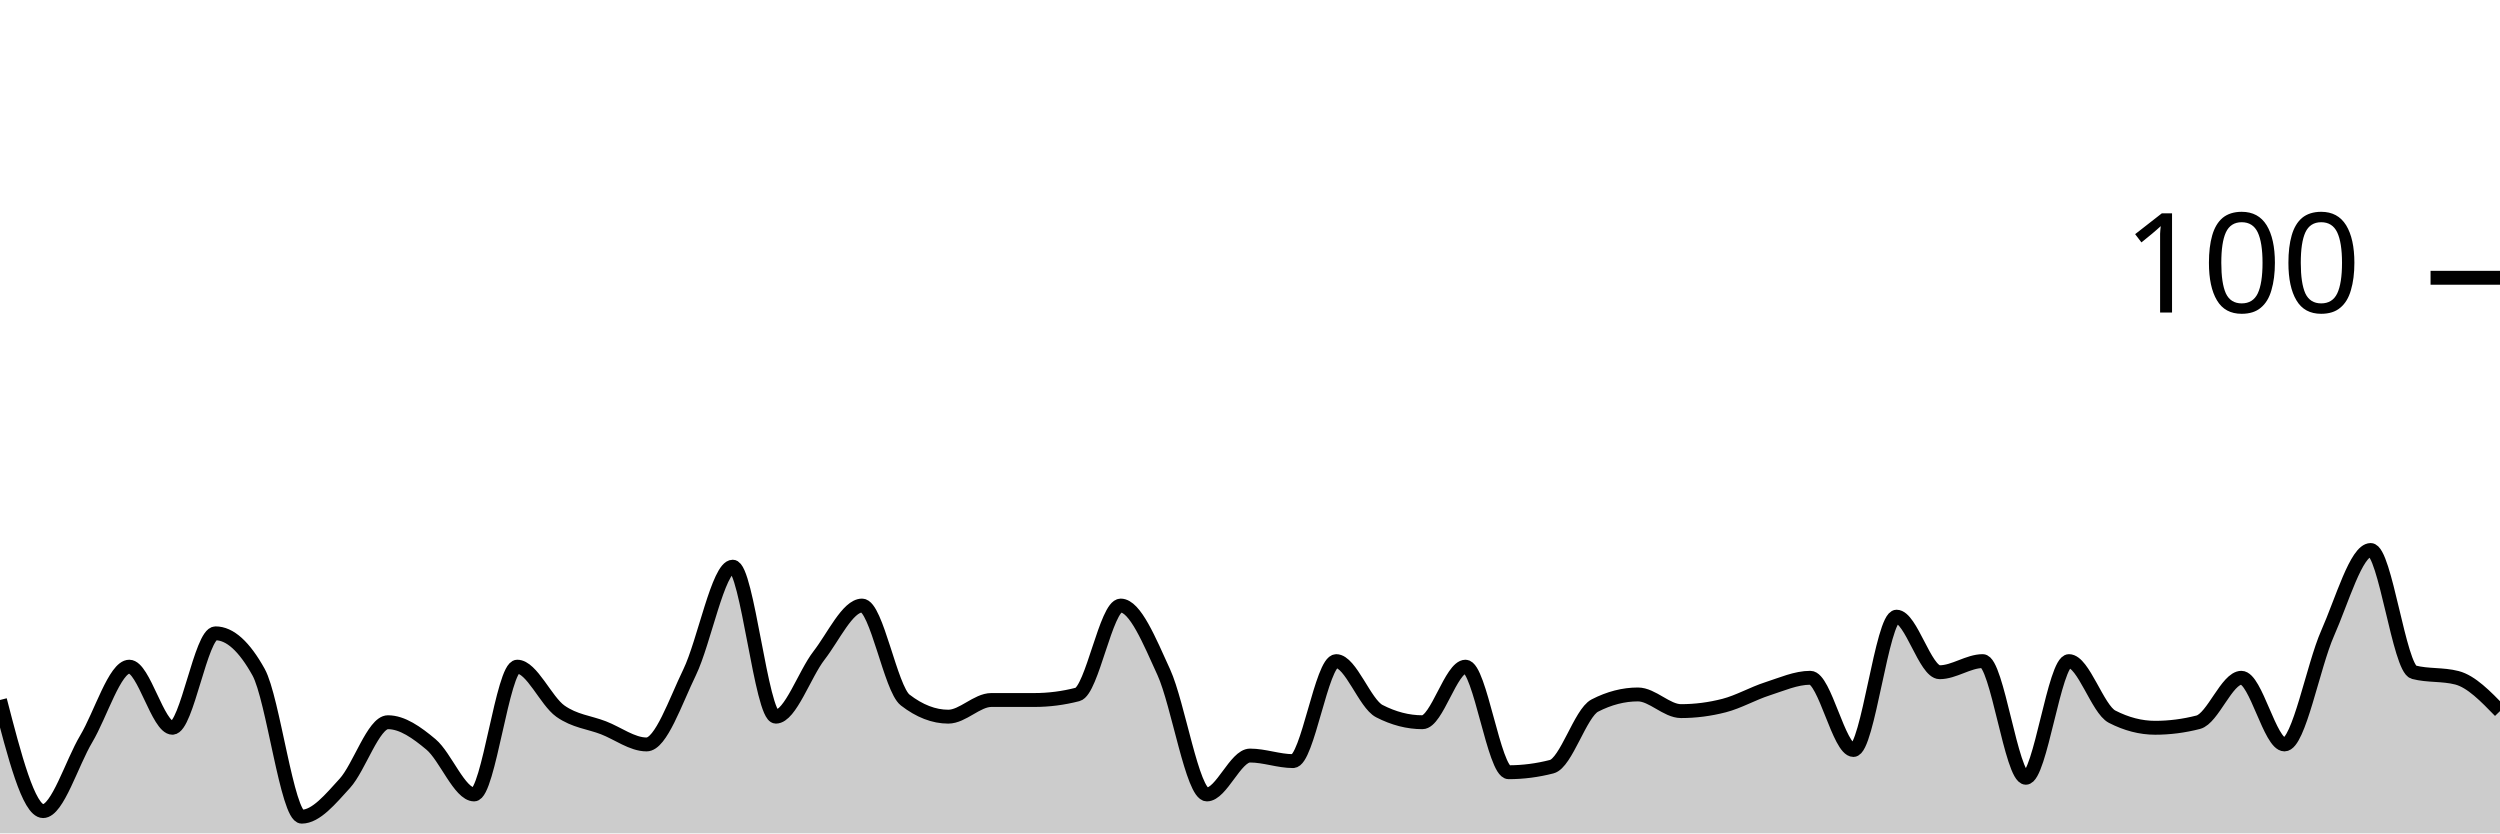
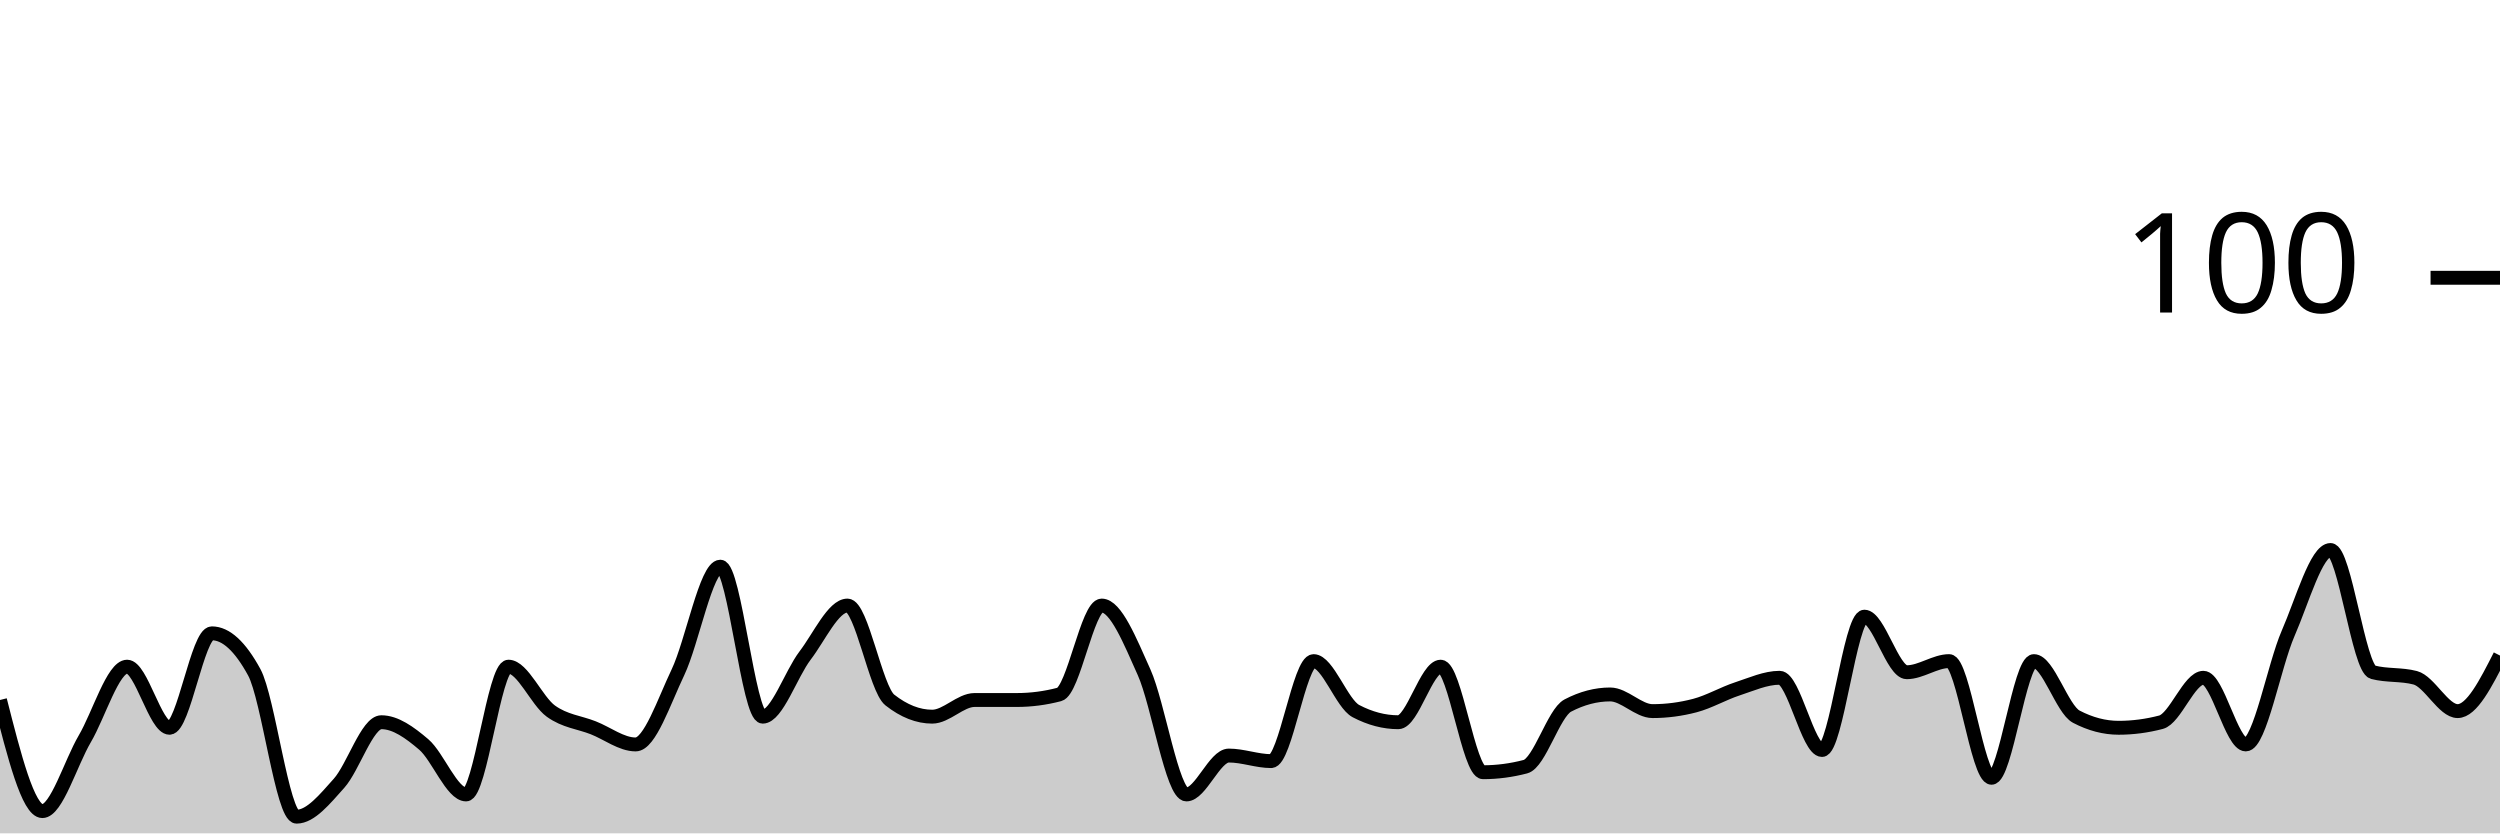
<svg xmlns="http://www.w3.org/2000/svg" viewBox="0 0 180 60">
  <g transform="translate(0,20)">
-     <path class="area" fill="rgba(0, 0, 0, 0.2)" d="M0,30.4C1.034,34.4,2.069,38.4,3.103,38.4C4.138,38.4,5.172,34.933,6.207,33.2C7.241,31.467,8.276,28,9.31,28C10.345,28,11.379,32.4,12.414,32.4C13.448,32.4,14.483,25.6,15.517,25.6C16.552,25.6,17.586,26.533,18.621,28.4C19.655,30.267,20.69,38.8,21.724,38.8C22.759,38.8,23.793,37.533,24.828,36.4C25.862,35.267,26.897,32,27.931,32C28.966,32,30,32.733,31.034,33.6C32.069,34.467,33.103,37.2,34.138,37.2C35.172,37.2,36.207,28,37.241,28C38.276,28,39.31,30.467,40.345,31.2C41.379,31.933,42.414,32,43.448,32.4C44.483,32.8,45.517,33.6,46.552,33.6C47.586,33.6,48.621,30.533,49.655,28.4C50.69,26.267,51.724,20.8,52.759,20.8C53.793,20.8,54.828,31.6,55.862,31.6C56.897,31.6,57.931,28.533,58.966,27.2C60,25.867,61.034,23.6,62.069,23.6C63.103,23.6,64.138,29.6,65.172,30.4C66.207,31.2,67.241,31.6,68.276,31.6C69.31,31.6,70.345,30.4,71.379,30.4C72.414,30.4,73.448,30.4,74.483,30.4C75.517,30.4,76.552,30.267,77.586,30C78.621,29.733,79.655,23.6,80.69,23.6C81.724,23.6,82.759,26.133,83.793,28.4C84.828,30.667,85.862,37.2,86.897,37.2C87.931,37.2,88.966,34.4,90,34.4C91.034,34.4,92.069,34.8,93.103,34.8C94.138,34.8,95.172,27.6,96.207,27.6C97.241,27.6,98.276,30.667,99.31,31.2C100.345,31.733,101.379,32,102.414,32C103.448,32,104.483,28,105.517,28C106.552,28,107.586,35.6,108.621,35.6C109.655,35.6,110.69,35.467,111.724,35.2C112.759,34.933,113.793,31.333,114.828,30.8C115.862,30.267,116.897,30,117.931,30C118.966,30,120,31.2,121.034,31.2C122.069,31.2,123.103,31.067,124.138,30.8C125.172,30.533,126.207,29.933,127.241,29.6C128.276,29.267,129.31,28.8,130.345,28.8C131.379,28.8,132.414,34,133.448,34C134.483,34,135.517,24.4,136.552,24.4C137.586,24.4,138.621,28.4,139.655,28.4C140.69,28.4,141.724,27.6,142.759,27.6C143.793,27.6,144.828,36,145.862,36C146.897,36,147.931,27.6,148.966,27.6C150,27.6,151.034,31.067,152.069,31.6C153.103,32.133,154.138,32.4,155.172,32.4C156.207,32.4,157.241,32.267,158.276,32C159.31,31.733,160.345,28.8,161.379,28.8C162.414,28.8,163.448,33.6,164.483,33.6C165.517,33.6,166.552,27.933,167.586,25.6C168.621,23.267,169.655,19.6,170.69,19.6C171.724,19.6,172.759,28.133,173.793,28.4C174.828,28.667,175.862,28.533,176.897,28.8C177.931,29.067,178.966,30.133,180,31.2L180,40C178.966,40,177.931,40,176.897,40C175.862,40,174.828,40,173.793,40C172.759,40,171.724,40,170.69,40C169.655,40,168.621,40,167.586,40C166.552,40,165.517,40,164.483,40C163.448,40,162.414,40,161.379,40C160.345,40,159.31,40,158.276,40C157.241,40,156.207,40,155.172,40C154.138,40,153.103,40,152.069,40C151.034,40,150,40,148.966,40C147.931,40,146.897,40,145.862,40C144.828,40,143.793,40,142.759,40C141.724,40,140.69,40,139.655,40C138.621,40,137.586,40,136.552,40C135.517,40,134.483,40,133.448,40C132.414,40,131.379,40,130.345,40C129.31,40,128.276,40,127.241,40C126.207,40,125.172,40,124.138,40C123.103,40,122.069,40,121.034,40C120,40,118.966,40,117.931,40C116.897,40,115.862,40,114.828,40C113.793,40,112.759,40,111.724,40C110.69,40,109.655,40,108.621,40C107.586,40,106.552,40,105.517,40C104.483,40,103.448,40,102.414,40C101.379,40,100.345,40,99.31,40C98.276,40,97.241,40,96.207,40C95.172,40,94.138,40,93.103,40C92.069,40,91.034,40,90,40C88.966,40,87.931,40,86.897,40C85.862,40,84.828,40,83.793,40C82.759,40,81.724,40,80.69,40C79.655,40,78.621,40,77.586,40C76.552,40,75.517,40,74.483,40C73.448,40,72.414,40,71.379,40C70.345,40,69.31,40,68.276,40C67.241,40,66.207,40,65.172,40C64.138,40,63.103,40,62.069,40C61.034,40,60,40,58.966,40C57.931,40,56.897,40,55.862,40C54.828,40,53.793,40,52.759,40C51.724,40,50.69,40,49.655,40C48.621,40,47.586,40,46.552,40C45.517,40,44.483,40,43.448,40C42.414,40,41.379,40,40.345,40C39.31,40,38.276,40,37.241,40C36.207,40,35.172,40,34.138,40C33.103,40,32.069,40,31.034,40C30,40,28.966,40,27.931,40C26.897,40,25.862,40,24.828,40C23.793,40,22.759,40,21.724,40C20.69,40,19.655,40,18.621,40C17.586,40,16.552,40,15.517,40C14.483,40,13.448,40,12.414,40C11.379,40,10.345,40,9.31,40C8.276,40,7.241,40,6.207,40C5.172,40,4.138,40,3.103,40C2.069,40,1.034,40,0,40Z" />
-     <path class="line" stroke="black" fill="none" d="M0,30.4C1.034,34.4,2.069,38.4,3.103,38.4C4.138,38.4,5.172,34.933,6.207,33.2C7.241,31.467,8.276,28,9.31,28C10.345,28,11.379,32.4,12.414,32.4C13.448,32.4,14.483,25.6,15.517,25.6C16.552,25.6,17.586,26.533,18.621,28.4C19.655,30.267,20.69,38.8,21.724,38.8C22.759,38.8,23.793,37.533,24.828,36.4C25.862,35.267,26.897,32,27.931,32C28.966,32,30,32.733,31.034,33.6C32.069,34.467,33.103,37.2,34.138,37.2C35.172,37.2,36.207,28,37.241,28C38.276,28,39.31,30.467,40.345,31.2C41.379,31.933,42.414,32,43.448,32.4C44.483,32.8,45.517,33.6,46.552,33.6C47.586,33.6,48.621,30.533,49.655,28.4C50.69,26.267,51.724,20.8,52.759,20.8C53.793,20.8,54.828,31.6,55.862,31.6C56.897,31.6,57.931,28.533,58.966,27.2C60,25.867,61.034,23.6,62.069,23.6C63.103,23.6,64.138,29.6,65.172,30.4C66.207,31.2,67.241,31.6,68.276,31.6C69.31,31.6,70.345,30.4,71.379,30.4C72.414,30.4,73.448,30.4,74.483,30.4C75.517,30.4,76.552,30.267,77.586,30C78.621,29.733,79.655,23.6,80.69,23.6C81.724,23.6,82.759,26.133,83.793,28.4C84.828,30.667,85.862,37.2,86.897,37.2C87.931,37.2,88.966,34.4,90,34.4C91.034,34.4,92.069,34.8,93.103,34.8C94.138,34.8,95.172,27.6,96.207,27.6C97.241,27.6,98.276,30.667,99.31,31.2C100.345,31.733,101.379,32,102.414,32C103.448,32,104.483,28,105.517,28C106.552,28,107.586,35.6,108.621,35.6C109.655,35.6,110.69,35.467,111.724,35.2C112.759,34.933,113.793,31.333,114.828,30.8C115.862,30.267,116.897,30,117.931,30C118.966,30,120,31.2,121.034,31.2C122.069,31.2,123.103,31.067,124.138,30.8C125.172,30.533,126.207,29.933,127.241,29.6C128.276,29.267,129.31,28.8,130.345,28.8C131.379,28.8,132.414,34,133.448,34C134.483,34,135.517,24.4,136.552,24.4C137.586,24.4,138.621,28.4,139.655,28.4C140.69,28.4,141.724,27.6,142.759,27.6C143.793,27.6,144.828,36,145.862,36C146.897,36,147.931,27.6,148.966,27.6C150,27.6,151.034,31.067,152.069,31.6C153.103,32.133,154.138,32.4,155.172,32.4C156.207,32.4,157.241,32.267,158.276,32C159.31,31.733,160.345,28.8,161.379,28.8C162.414,28.8,163.448,33.6,164.483,33.6C165.517,33.6,166.552,27.933,167.586,25.6C168.621,23.267,169.655,19.6,170.69,19.6C171.724,19.6,172.759,28.133,173.793,28.4C174.828,28.667,175.862,28.533,176.897,28.8C177.931,29.067,178.966,30.133,180,31.2" />
+     <path class="area" fill="rgba(0, 0, 0, 0.2)" d="M0,30.4C1.017,34.4,2.034,38.4,3.051,38.4C4.068,38.4,5.085,34.933,6.102,33.2C7.119,31.467,8.136,28,9.153,28C10.169,28,11.186,32.4,12.203,32.4C13.22,32.4,14.237,25.6,15.254,25.6C16.271,25.6,17.288,26.533,18.305,28.4C19.322,30.267,20.339,38.8,21.356,38.8C22.373,38.8,23.39,37.533,24.407,36.4C25.424,35.267,26.441,32,27.458,32C28.475,32,29.492,32.733,30.508,33.6C31.525,34.467,32.542,37.2,33.559,37.2C34.576,37.2,35.593,28,36.61,28C37.627,28,38.644,30.467,39.661,31.2C40.678,31.933,41.695,32,42.712,32.4C43.729,32.8,44.746,33.6,45.763,33.6C46.78,33.6,47.797,30.533,48.814,28.4C49.831,26.267,50.847,20.8,51.864,20.8C52.881,20.8,53.898,31.6,54.915,31.6C55.932,31.6,56.949,28.533,57.966,27.2C58.983,25.867,60,23.6,61.017,23.6C62.034,23.6,63.051,29.6,64.068,30.4C65.085,31.2,66.102,31.6,67.119,31.6C68.136,31.6,69.153,30.4,70.169,30.4C71.186,30.4,72.203,30.4,73.22,30.4C74.237,30.4,75.254,30.267,76.271,30C77.288,29.733,78.305,23.6,79.322,23.6C80.339,23.6,81.356,26.133,82.373,28.4C83.39,30.667,84.407,37.2,85.424,37.2C86.441,37.2,87.458,34.4,88.475,34.4C89.492,34.4,90.508,34.8,91.525,34.8C92.542,34.8,93.559,27.6,94.576,27.6C95.593,27.6,96.61,30.667,97.627,31.2C98.644,31.733,99.661,32,100.678,32C101.695,32,102.712,28,103.729,28C104.746,28,105.763,35.6,106.78,35.6C107.797,35.6,108.814,35.467,109.831,35.2C110.847,34.933,111.864,31.333,112.881,30.8C113.898,30.267,114.915,30,115.932,30C116.949,30,117.966,31.2,118.983,31.2C120,31.2,121.017,31.067,122.034,30.8C123.051,30.533,124.068,29.933,125.085,29.6C126.102,29.267,127.119,28.8,128.136,28.8C129.153,28.8,130.169,34,131.186,34C132.203,34,133.22,24.4,134.237,24.4C135.254,24.4,136.271,28.4,137.288,28.4C138.305,28.4,139.322,27.6,140.339,27.6C141.356,27.6,142.373,36,143.39,36C144.407,36,145.424,27.6,146.441,27.6C147.458,27.6,148.475,31.067,149.492,31.6C150.508,32.133,151.525,32.4,152.542,32.4C153.559,32.4,154.576,32.267,155.593,32C156.61,31.733,157.627,28.8,158.644,28.8C159.661,28.8,160.678,33.6,161.695,33.6C162.712,33.6,163.729,27.933,164.746,25.6C165.763,23.267,166.78,19.6,167.797,19.6C168.814,19.6,169.831,28.133,170.847,28.4C171.864,28.667,172.881,28.533,173.898,28.8C174.915,29.067,175.932,31.2,176.949,31.2C177.966,31.2,178.983,29.2,180,27.2L180,40C178.983,40,177.966,40,176.949,40C175.932,40,174.915,40,173.898,40C172.881,40,171.864,40,170.847,40C169.831,40,168.814,40,167.797,40C166.78,40,165.763,40,164.746,40C163.729,40,162.712,40,161.695,40C160.678,40,159.661,40,158.644,40C157.627,40,156.61,40,155.593,40C154.576,40,153.559,40,152.542,40C151.525,40,150.508,40,149.492,40C148.475,40,147.458,40,146.441,40C145.424,40,144.407,40,143.39,40C142.373,40,141.356,40,140.339,40C139.322,40,138.305,40,137.288,40C136.271,40,135.254,40,134.237,40C133.22,40,132.203,40,131.186,40C130.169,40,129.153,40,128.136,40C127.119,40,126.102,40,125.085,40C124.068,40,123.051,40,122.034,40C121.017,40,120,40,118.983,40C117.966,40,116.949,40,115.932,40C114.915,40,113.898,40,112.881,40C111.864,40,110.847,40,109.831,40C108.814,40,107.797,40,106.78,40C105.763,40,104.746,40,103.729,40C102.712,40,101.695,40,100.678,40C99.661,40,98.644,40,97.627,40C96.61,40,95.593,40,94.576,40C93.559,40,92.542,40,91.525,40C90.508,40,89.492,40,88.475,40C87.458,40,86.441,40,85.424,40C84.407,40,83.39,40,82.373,40C81.356,40,80.339,40,79.322,40C78.305,40,77.288,40,76.271,40C75.254,40,74.237,40,73.22,40C72.203,40,71.186,40,70.169,40C69.153,40,68.136,40,67.119,40C66.102,40,65.085,40,64.068,40C63.051,40,62.034,40,61.017,40C60,40,58.983,40,57.966,40C56.949,40,55.932,40,54.915,40C53.898,40,52.881,40,51.864,40C50.847,40,49.831,40,48.814,40C47.797,40,46.78,40,45.763,40C44.746,40,43.729,40,42.712,40C41.695,40,40.678,40,39.661,40C38.644,40,37.627,40,36.61,40C35.593,40,34.576,40,33.559,40C32.542,40,31.525,40,30.508,40C29.492,40,28.475,40,27.458,40C26.441,40,25.424,40,24.407,40C23.39,40,22.373,40,21.356,40C20.339,40,19.322,40,18.305,40C17.288,40,16.271,40,15.254,40C14.237,40,13.22,40,12.203,40C11.186,40,10.169,40,9.153,40C8.136,40,7.119,40,6.102,40C5.085,40,4.068,40,3.051,40C2.034,40,1.017,40,0,40Z" />
+     <path class="line" stroke="black" fill="none" d="M0,30.4C1.017,34.4,2.034,38.4,3.051,38.4C4.068,38.4,5.085,34.933,6.102,33.2C7.119,31.467,8.136,28,9.153,28C10.169,28,11.186,32.4,12.203,32.4C13.22,32.4,14.237,25.6,15.254,25.6C16.271,25.6,17.288,26.533,18.305,28.4C19.322,30.267,20.339,38.8,21.356,38.8C22.373,38.8,23.39,37.533,24.407,36.4C25.424,35.267,26.441,32,27.458,32C28.475,32,29.492,32.733,30.508,33.6C31.525,34.467,32.542,37.2,33.559,37.2C34.576,37.2,35.593,28,36.61,28C37.627,28,38.644,30.467,39.661,31.2C40.678,31.933,41.695,32,42.712,32.4C43.729,32.8,44.746,33.6,45.763,33.6C46.78,33.6,47.797,30.533,48.814,28.4C49.831,26.267,50.847,20.8,51.864,20.8C52.881,20.8,53.898,31.6,54.915,31.6C55.932,31.6,56.949,28.533,57.966,27.2C58.983,25.867,60,23.6,61.017,23.6C62.034,23.6,63.051,29.6,64.068,30.4C65.085,31.2,66.102,31.6,67.119,31.6C68.136,31.6,69.153,30.4,70.169,30.4C71.186,30.4,72.203,30.4,73.22,30.4C74.237,30.4,75.254,30.267,76.271,30C77.288,29.733,78.305,23.6,79.322,23.6C80.339,23.6,81.356,26.133,82.373,28.4C83.39,30.667,84.407,37.2,85.424,37.2C86.441,37.2,87.458,34.4,88.475,34.4C89.492,34.4,90.508,34.8,91.525,34.8C92.542,34.8,93.559,27.6,94.576,27.6C95.593,27.6,96.61,30.667,97.627,31.2C98.644,31.733,99.661,32,100.678,32C101.695,32,102.712,28,103.729,28C104.746,28,105.763,35.6,106.78,35.6C107.797,35.6,108.814,35.467,109.831,35.2C110.847,34.933,111.864,31.333,112.881,30.8C113.898,30.267,114.915,30,115.932,30C116.949,30,117.966,31.2,118.983,31.2C120,31.2,121.017,31.067,122.034,30.8C123.051,30.533,124.068,29.933,125.085,29.6C126.102,29.267,127.119,28.8,128.136,28.8C129.153,28.8,130.169,34,131.186,34C132.203,34,133.22,24.4,134.237,24.4C135.254,24.4,136.271,28.4,137.288,28.4C138.305,28.4,139.322,27.6,140.339,27.6C141.356,27.6,142.373,36,143.39,36C144.407,36,145.424,27.6,146.441,27.6C147.458,27.6,148.475,31.067,149.492,31.6C150.508,32.133,151.525,32.4,152.542,32.4C153.559,32.4,154.576,32.267,155.593,32C156.61,31.733,157.627,28.8,158.644,28.8C159.661,28.8,160.678,33.6,161.695,33.6C162.712,33.6,163.729,27.933,164.746,25.6C165.763,23.267,166.78,19.6,167.797,19.6C168.814,19.6,169.831,28.133,170.847,28.4C171.864,28.667,172.881,28.533,173.898,28.8C174.915,29.067,175.932,31.2,176.949,31.2C177.966,31.2,178.983,29.2,180,27.2" />
    <path class="axis-ceiling" stroke-width="1" stroke="black" fill="none" d="M175,0L180,0" />
    <text class="axis-ceiling-label" font-family="sans-serif" text-anchor="end" font-size="10px" x="170" y="2.5">100</text>
  </g>
</svg>
